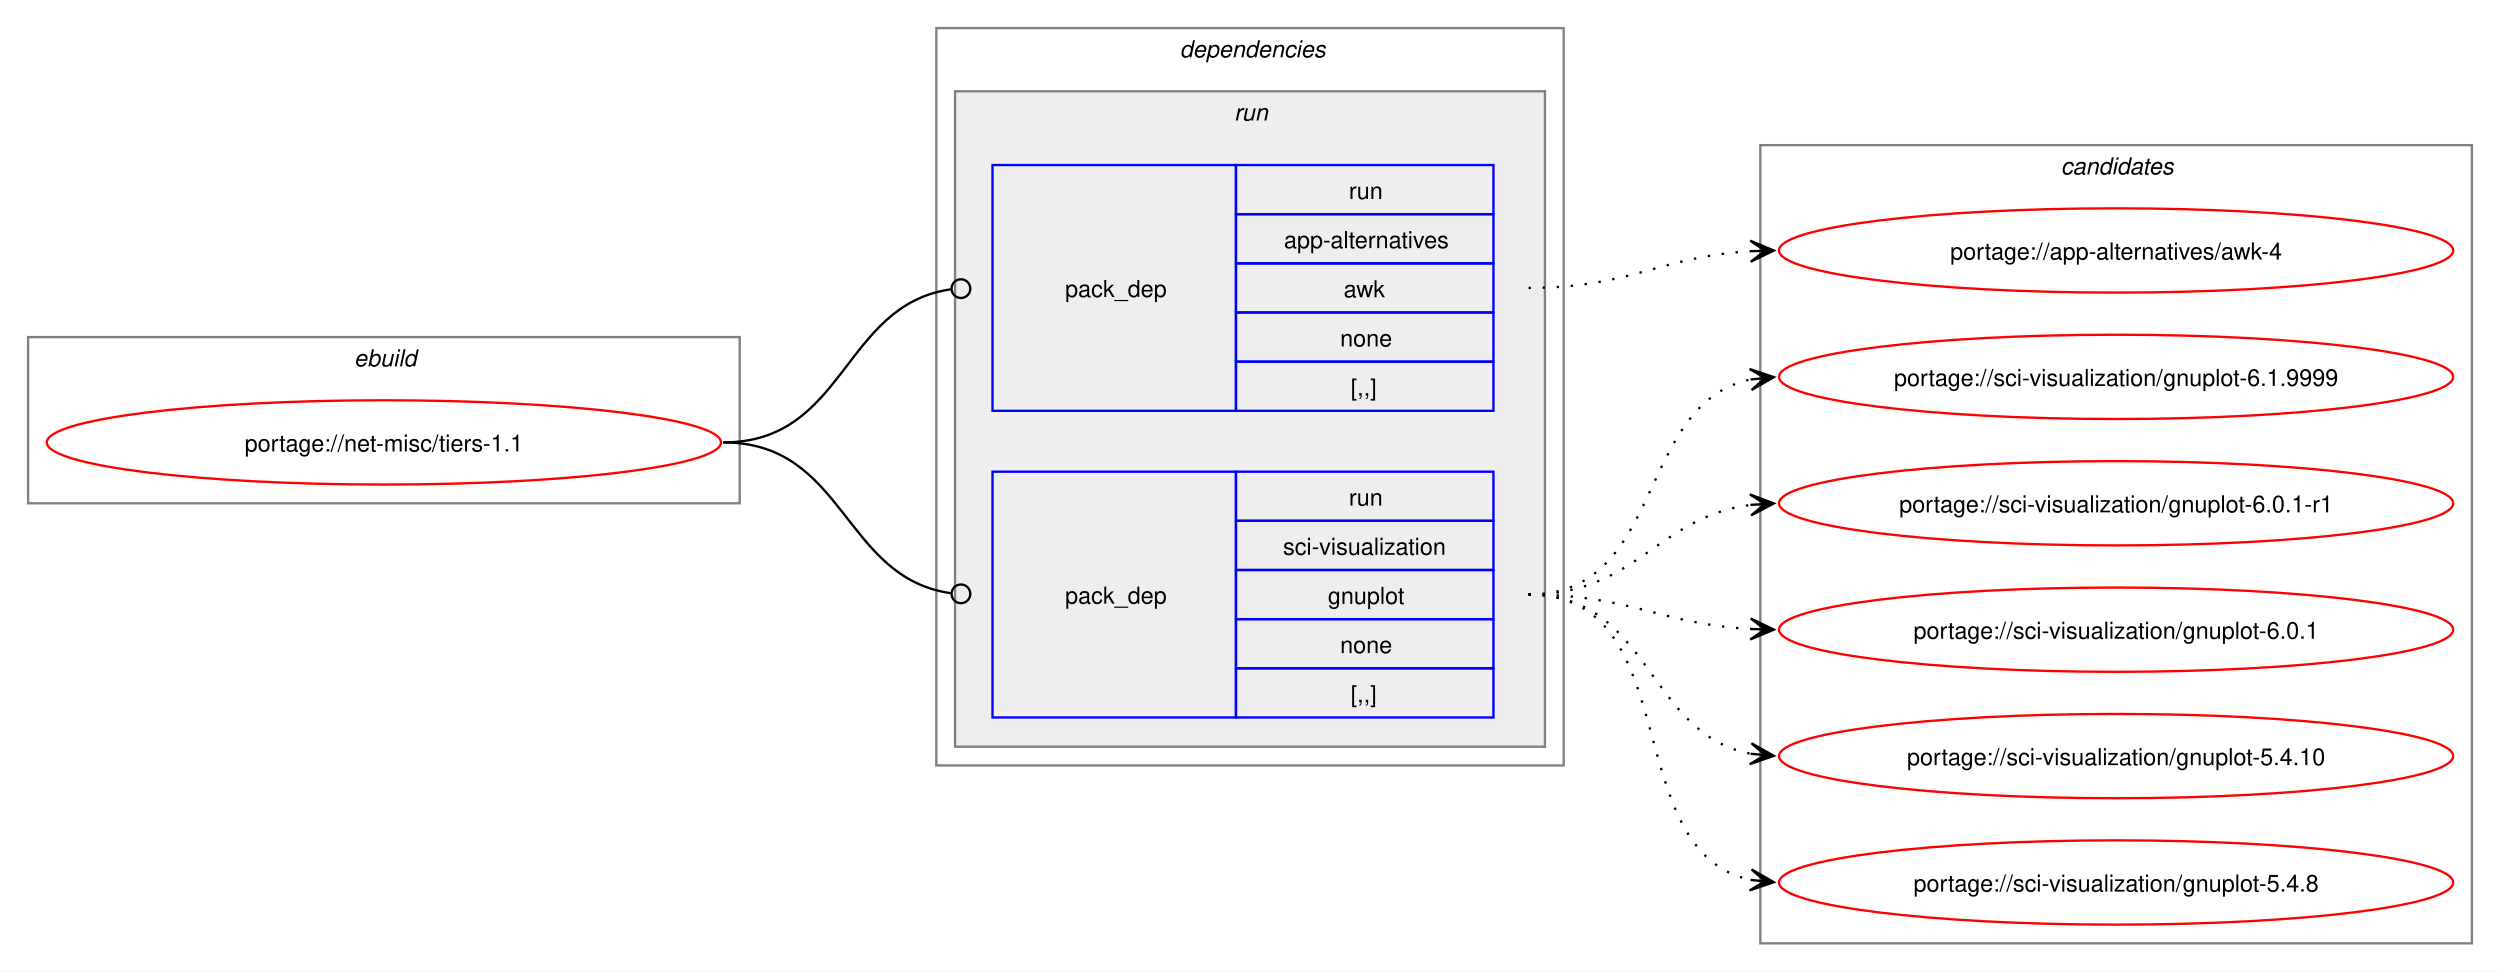
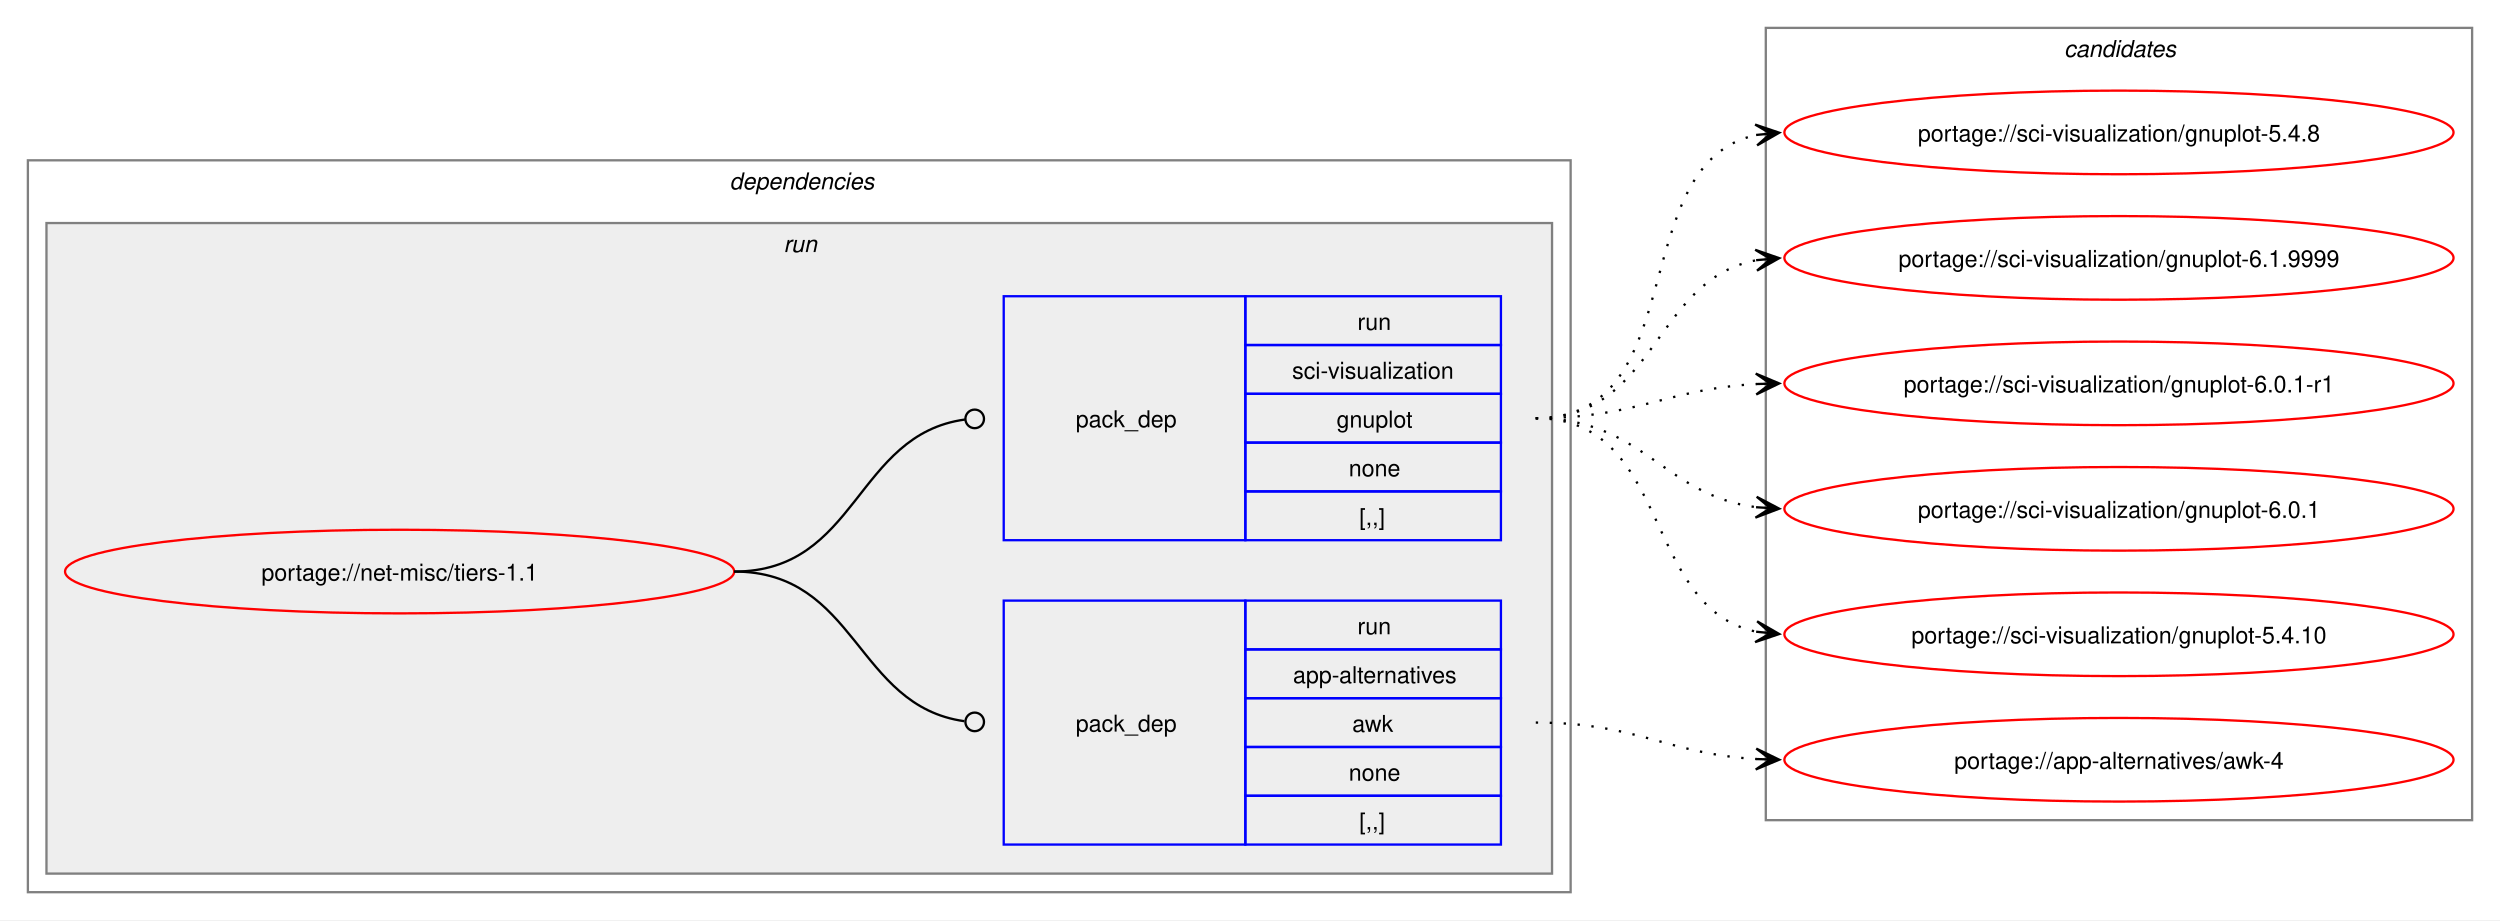
- <svg xmlns="http://www.w3.org/2000/svg" xmlns:xlink="http://www.w3.org/1999/xlink" width="1068pt" height="415pt" viewBox="0.00 0.00 1068.00 415.00">
-   <g id="graph0" class="graph" transform="scale(1 1) rotate(0) translate(4 411)">
-     <polygon fill="white" stroke="none" points="-4,4 -4,-411 1064,-411 1064,4 -4,4" />
-     <g id="clust1" class="cluster">
-       <polygon fill="none" stroke="gray" points="8,-196 8,-267 312,-267 312,-196 8,-196" />
-       <text text-anchor="start" x="147.25" y="-254.5" font-family="Helvetica,sans-Serif" font-style="italic" font-size="10.00">ebuild</text>
-     </g>
+ <svg xmlns="http://www.w3.org/2000/svg" xmlns:xlink="http://www.w3.org/1999/xlink" width="1076pt" height="396pt" viewBox="0.00 0.00 1076.00 396.00">
+   <g id="graph0" class="graph" transform="scale(1 1) rotate(0) translate(4 392)">
+     <polygon fill="white" stroke="none" points="-4,4 -4,-392 1072,-392 1072,4 -4,4" />
    <g id="clust2" class="cluster">
-       <polygon fill="none" stroke="gray" points="396,-84 396,-399 664,-399 664,-84 396,-84" />
-       <text text-anchor="start" x="500" y="-386.5" font-family="Helvetica,sans-Serif" font-style="italic" font-size="10.00">dependencies</text>
+       <polygon fill="none" stroke="gray" points="8,-8 8,-323 672,-323 672,-8 8,-8" />
+       <text text-anchor="start" x="310" y="-310.5" font-family="Helvetica,sans-Serif" font-style="italic" font-size="10.00">dependencies</text>
    </g>
    <g id="clust5" class="cluster">
-       <polygon fill="#eeeeee" stroke="gray" points="404,-92 404,-372 656,-372 656,-92 404,-92" />
-       <text text-anchor="start" x="523.25" y="-359.5" font-family="Helvetica,sans-Serif" font-style="italic" font-size="10.00">run</text>
+       <polygon fill="#eeeeee" stroke="gray" points="16,-16 16,-296 664,-296 664,-16 16,-16" />
+       <text text-anchor="start" x="333.25" y="-283.5" font-family="Helvetica,sans-Serif" font-style="italic" font-size="10.00">run</text>
    </g>
    <g id="clust8" class="cluster">
-       <polygon fill="none" stroke="gray" points="748,-8 748,-349 1052,-349 1052,-8 748,-8" />
-       <text text-anchor="start" x="876.38" y="-336.5" font-family="Helvetica,sans-Serif" font-style="italic" font-size="10.00">candidates</text>
+       <polygon fill="none" stroke="gray" points="756,-39 756,-380 1060,-380 1060,-39 756,-39" />
+       <text text-anchor="start" x="884.38" y="-367.5" font-family="Helvetica,sans-Serif" font-style="italic" font-size="10.00">candidates</text>
    </g>
    <g id="node1" class="node">
      <g id="a_node1">
        <a xlink:href="../net-misc/tiers-1.1.svg" xlink:title="portage://net-misc/tiers-1.1">
-           <ellipse fill="none" stroke="red" cx="160" cy="-222" rx="144" ry="18" />
-           <text text-anchor="middle" x="160" y="-218.12" font-family="Helvetica,sans-Serif" font-size="10.00">portage://net-misc/tiers-1.1</text>
+           <ellipse fill="none" stroke="red" cx="168" cy="-146" rx="144" ry="18" />
+           <text text-anchor="middle" x="168" y="-142.12" font-family="Helvetica,sans-Serif" font-size="10.00">portage://net-misc/tiers-1.1</text>
        </a>
      </g>
    </g>
    <g id="node2" class="node">
-       <polygon fill="none" stroke="blue" points="420,-235.5 420,-340.5 524,-340.5 524,-235.5 420,-235.5" />
-       <text text-anchor="start" x="451" y="-284.12" font-family="Helvetica,sans-Serif" font-size="10.00">pack_dep</text>
-       <polygon fill="none" stroke="blue" points="524,-319.5 524,-340.5 634,-340.5 634,-319.5 524,-319.5" />
-       <text text-anchor="start" x="572.25" y="-326" font-family="Helvetica,sans-Serif" font-size="10.00">run</text>
-       <polygon fill="none" stroke="blue" points="524,-298.5 524,-319.5 634,-319.5 634,-298.5 524,-298.5" />
-       <text text-anchor="start" x="544.5" y="-305" font-family="Helvetica,sans-Serif" font-size="10.00">app-alternatives</text>
-       <polygon fill="none" stroke="blue" points="524,-277.5 524,-298.5 634,-298.5 634,-277.5 524,-277.5" />
-       <text text-anchor="start" x="570" y="-284" font-family="Helvetica,sans-Serif" font-size="10.00">awk</text>
-       <polygon fill="none" stroke="blue" points="524,-256.5 524,-277.5 634,-277.5 634,-256.5 524,-256.5" />
-       <text text-anchor="start" x="568.5" y="-263" font-family="Helvetica,sans-Serif" font-size="10.00">none</text>
-       <polygon fill="none" stroke="blue" points="524,-235.5 524,-256.5 634,-256.5 634,-235.5 524,-235.5" />
-       <text text-anchor="start" x="573" y="-242" font-family="Helvetica,sans-Serif" font-size="10.00">[,,]</text>
+       <polygon fill="none" stroke="blue" points="428,-28.5 428,-133.5 532,-133.5 532,-28.5 428,-28.5" />
+       <text text-anchor="start" x="459" y="-77.12" font-family="Helvetica,sans-Serif" font-size="10.00">pack_dep</text>
+       <polygon fill="none" stroke="blue" points="532,-112.5 532,-133.5 642,-133.5 642,-112.5 532,-112.5" />
+       <text text-anchor="start" x="580.25" y="-119" font-family="Helvetica,sans-Serif" font-size="10.00">run</text>
+       <polygon fill="none" stroke="blue" points="532,-91.5 532,-112.5 642,-112.5 642,-91.5 532,-91.5" />
+       <text text-anchor="start" x="552.5" y="-98" font-family="Helvetica,sans-Serif" font-size="10.00">app-alternatives</text>
+       <polygon fill="none" stroke="blue" points="532,-70.5 532,-91.5 642,-91.5 642,-70.5 532,-70.5" />
+       <text text-anchor="start" x="578" y="-77" font-family="Helvetica,sans-Serif" font-size="10.00">awk</text>
+       <polygon fill="none" stroke="blue" points="532,-49.5 532,-70.5 642,-70.5 642,-49.5 532,-49.5" />
+       <text text-anchor="start" x="576.5" y="-56" font-family="Helvetica,sans-Serif" font-size="10.00">none</text>
+       <polygon fill="none" stroke="blue" points="532,-28.5 532,-49.5 642,-49.5 642,-28.5 532,-28.5" />
+       <text text-anchor="start" x="581" y="-35" font-family="Helvetica,sans-Serif" font-size="10.00">[,,]</text>
    </g>
    <g id="edge1" class="edge">
-       <path fill="none" stroke="black" d="M305,-222C357.35,-222 355.87,-280.74 402.13,-287.39" />
-       <ellipse fill="none" stroke="black" cx="406.51" cy="-287.69" rx="4" ry="4" />
+       <path fill="none" stroke="black" d="M312,-146C364.85,-146 364.24,-88.15 411.04,-81.6" />
+       <ellipse fill="none" stroke="black" cx="415.51" cy="-81.3" rx="4" ry="4" />
    </g>
    <g id="node3" class="node">
-       <polygon fill="none" stroke="blue" points="420,-104.5 420,-209.5 524,-209.5 524,-104.5 420,-104.5" />
-       <text text-anchor="start" x="451" y="-153.12" font-family="Helvetica,sans-Serif" font-size="10.00">pack_dep</text>
-       <polygon fill="none" stroke="blue" points="524,-188.5 524,-209.5 634,-209.5 634,-188.5 524,-188.5" />
-       <text text-anchor="start" x="572.25" y="-195" font-family="Helvetica,sans-Serif" font-size="10.00">run</text>
-       <polygon fill="none" stroke="blue" points="524,-167.5 524,-188.5 634,-188.5 634,-167.5 524,-167.5" />
-       <text text-anchor="start" x="544.12" y="-174" font-family="Helvetica,sans-Serif" font-size="10.00">sci-visualization</text>
-       <polygon fill="none" stroke="blue" points="524,-146.5 524,-167.5 634,-167.5 634,-146.5 524,-146.5" />
-       <text text-anchor="start" x="563.25" y="-153" font-family="Helvetica,sans-Serif" font-size="10.00">gnuplot</text>
-       <polygon fill="none" stroke="blue" points="524,-125.5 524,-146.5 634,-146.5 634,-125.5 524,-125.5" />
-       <text text-anchor="start" x="568.5" y="-132" font-family="Helvetica,sans-Serif" font-size="10.00">none</text>
-       <polygon fill="none" stroke="blue" points="524,-104.5 524,-125.5 634,-125.5 634,-104.5 524,-104.5" />
-       <text text-anchor="start" x="573" y="-111" font-family="Helvetica,sans-Serif" font-size="10.00">[,,]</text>
+       <polygon fill="none" stroke="blue" points="428,-159.5 428,-264.5 532,-264.5 532,-159.5 428,-159.5" />
+       <text text-anchor="start" x="459" y="-208.12" font-family="Helvetica,sans-Serif" font-size="10.00">pack_dep</text>
+       <polygon fill="none" stroke="blue" points="532,-243.5 532,-264.5 642,-264.5 642,-243.5 532,-243.5" />
+       <text text-anchor="start" x="580.25" y="-250" font-family="Helvetica,sans-Serif" font-size="10.00">run</text>
+       <polygon fill="none" stroke="blue" points="532,-222.5 532,-243.5 642,-243.5 642,-222.5 532,-222.5" />
+       <text text-anchor="start" x="552.12" y="-229" font-family="Helvetica,sans-Serif" font-size="10.00">sci-visualization</text>
+       <polygon fill="none" stroke="blue" points="532,-201.5 532,-222.5 642,-222.5 642,-201.5 532,-201.5" />
+       <text text-anchor="start" x="571.25" y="-208" font-family="Helvetica,sans-Serif" font-size="10.00">gnuplot</text>
+       <polygon fill="none" stroke="blue" points="532,-180.5 532,-201.5 642,-201.5 642,-180.5 532,-180.5" />
+       <text text-anchor="start" x="576.5" y="-187" font-family="Helvetica,sans-Serif" font-size="10.00">none</text>
+       <polygon fill="none" stroke="blue" points="532,-159.5 532,-180.5 642,-180.5 642,-159.5 532,-159.5" />
+       <text text-anchor="start" x="581" y="-166" font-family="Helvetica,sans-Serif" font-size="10.00">[,,]</text>
    </g>
    <g id="edge2" class="edge">
-       <path fill="none" stroke="black" d="M305,-222C357.13,-222 356.06,-164.15 402.16,-157.6" />
-       <ellipse fill="none" stroke="black" cx="406.51" cy="-157.31" rx="4" ry="4" />
+       <path fill="none" stroke="black" d="M312,-146C365.18,-146 364.06,-204.98 411.3,-211.43" />
+       <ellipse fill="none" stroke="black" cx="415.51" cy="-211.71" rx="4" ry="4" />
    </g>
    <g id="node4" class="node">
      <g id="a_node4">
        <a xlink:href="../app-alternatives/awk-4.svg" xlink:title="portage://app-alternatives/awk-4">
-           <ellipse fill="none" stroke="red" cx="900" cy="-304" rx="144" ry="18" />
-           <text text-anchor="middle" x="900" y="-300.12" font-family="Helvetica,sans-Serif" font-size="10.00">portage://app-alternatives/awk-4</text>
+           <ellipse fill="none" stroke="red" cx="908" cy="-65" rx="144" ry="18" />
+           <text text-anchor="middle" x="908" y="-61.12" font-family="Helvetica,sans-Serif" font-size="10.00">portage://app-alternatives/awk-4</text>
        </a>
      </g>
    </g>
    <g id="edge3" class="edge">
-       <path fill="none" stroke="black" stroke-dasharray="1,5" d="M649,-288C692.74,-288 705.35,-301.48 743.98,-303.69" />
-       <polygon fill="black" stroke="black" points="753.78,-303.97 743.66,-308.19 750,-303.86 743.79,-303.69 743.79,-303.69 743.79,-303.69 750,-303.86 743.91,-299.19 753.78,-303.97" />
+       <path fill="none" stroke="black" stroke-dasharray="1,5" d="M657,-81C700.74,-81 713.35,-67.52 751.98,-65.31" />
+       <polygon fill="black" stroke="black" points="761.78,-65.03 751.91,-69.81 758,-65.14 751.79,-65.31 751.79,-65.31 751.79,-65.31 758,-65.14 751.66,-60.81 761.78,-65.03" />
    </g>
    <g id="node5" class="node">
      <g id="a_node5">
        <a xlink:href="../sci-visualization/gnuplot-6.1.9999.svg" xlink:title="portage://sci-visualization/gnuplot-6.1.9999">
-           <ellipse fill="none" stroke="red" cx="900" cy="-250" rx="144" ry="18" />
-           <text text-anchor="middle" x="900" y="-246.12" font-family="Helvetica,sans-Serif" font-size="10.00">portage://sci-visualization/gnuplot-6.1.9999</text>
+           <ellipse fill="none" stroke="red" cx="908" cy="-281" rx="144" ry="18" />
+           <text text-anchor="middle" x="908" y="-277.12" font-family="Helvetica,sans-Serif" font-size="10.00">portage://sci-visualization/gnuplot-6.1.9999</text>
        </a>
      </g>
    </g>
    <g id="edge4" class="edge">
-       <path fill="none" stroke="black" stroke-dasharray="1,5" d="M649,-157C707.63,-157 694.48,-238.4 743.86,-248.89" />
-       <polygon fill="black" stroke="black" points="753.79,-249.88 743.39,-253.37 750.02,-249.5 743.84,-248.89 743.84,-248.89 743.84,-248.89 750.02,-249.5 744.28,-244.41 753.79,-249.88" />
+       <path fill="none" stroke="black" stroke-dasharray="1,5" d="M657,-212C709.26,-212 707.38,-271.64 752.03,-280.02" />
+       <polygon fill="black" stroke="black" points="761.79,-280.89 751.43,-284.49 758.02,-280.56 751.83,-280.01 751.83,-280.01 751.83,-280.01 758.02,-280.56 752.22,-275.52 761.79,-280.89" />
    </g>
    <g id="node6" class="node">
      <g id="a_node6">
        <a xlink:href="../sci-visualization/gnuplot-6.0.1-r1.svg" xlink:title="portage://sci-visualization/gnuplot-6.0.1-r1">
-           <ellipse fill="none" stroke="red" cx="900" cy="-196" rx="144" ry="18" />
-           <text text-anchor="middle" x="900" y="-192.12" font-family="Helvetica,sans-Serif" font-size="10.00">portage://sci-visualization/gnuplot-6.0.1-r1</text>
+           <ellipse fill="none" stroke="red" cx="908" cy="-227" rx="144" ry="18" />
+           <text text-anchor="middle" x="908" y="-223.12" font-family="Helvetica,sans-Serif" font-size="10.00">portage://sci-visualization/gnuplot-6.0.1-r1</text>
        </a>
      </g>
    </g>
    <g id="edge5" class="edge">
-       <path fill="none" stroke="black" stroke-dasharray="1,5" d="M649,-157C695.28,-157 703.65,-190.14 744.01,-195.32" />
-       <polygon fill="black" stroke="black" points="753.78,-195.93 743.53,-199.8 750.01,-195.69 743.8,-195.31 743.8,-195.31 743.8,-195.31 750.01,-195.69 744.08,-190.82 753.78,-195.93" />
+       <path fill="none" stroke="black" stroke-dasharray="1,5" d="M657,-212C700.68,-212 713.39,-224.64 751.99,-226.71" />
+       <polygon fill="black" stroke="black" points="761.78,-226.97 751.67,-231.21 758,-226.87 751.79,-226.71 751.79,-226.71 751.79,-226.71 758,-226.87 751.9,-222.21 761.78,-226.97" />
    </g>
    <g id="node7" class="node">
      <g id="a_node7">
        <a xlink:href="../sci-visualization/gnuplot-6.0.1.svg" xlink:title="portage://sci-visualization/gnuplot-6.0.1">
-           <ellipse fill="none" stroke="red" cx="900" cy="-142" rx="144" ry="18" />
-           <text text-anchor="middle" x="900" y="-138.12" font-family="Helvetica,sans-Serif" font-size="10.00">portage://sci-visualization/gnuplot-6.0.1</text>
+           <ellipse fill="none" stroke="red" cx="908" cy="-173" rx="144" ry="18" />
+           <text text-anchor="middle" x="908" y="-169.12" font-family="Helvetica,sans-Serif" font-size="10.00">portage://sci-visualization/gnuplot-6.0.1</text>
        </a>
      </g>
    </g>
    <g id="edge6" class="edge">
-       <path fill="none" stroke="black" stroke-dasharray="1,5" d="M649,-157C692.68,-157 705.39,-144.36 743.99,-142.29" />
-       <polygon fill="black" stroke="black" points="753.78,-142.03 743.9,-146.79 750,-142.13 743.79,-142.29 743.79,-142.29 743.79,-142.29 750,-142.13 743.67,-137.79 753.78,-142.03" />
+       <path fill="none" stroke="black" stroke-dasharray="1,5" d="M657,-212C703.28,-212 711.65,-178.86 752.01,-173.68" />
+       <polygon fill="black" stroke="black" points="761.78,-173.07 752.08,-178.18 758.01,-173.31 751.8,-173.69 751.8,-173.69 751.8,-173.69 758.01,-173.31 751.53,-169.2 761.78,-173.07" />
    </g>
    <g id="node8" class="node">
      <g id="a_node8">
        <a xlink:href="../sci-visualization/gnuplot-5.4.10.svg" xlink:title="portage://sci-visualization/gnuplot-5.4.10">
-           <ellipse fill="none" stroke="red" cx="900" cy="-88" rx="144" ry="18" />
-           <text text-anchor="middle" x="900" y="-84.12" font-family="Helvetica,sans-Serif" font-size="10.00">portage://sci-visualization/gnuplot-5.4.10</text>
+           <ellipse fill="none" stroke="red" cx="908" cy="-119" rx="144" ry="18" />
+           <text text-anchor="middle" x="908" y="-115.12" font-family="Helvetica,sans-Serif" font-size="10.00">portage://sci-visualization/gnuplot-5.4.10</text>
        </a>
      </g>
    </g>
    <g id="edge7" class="edge">
-       <path fill="none" stroke="black" stroke-dasharray="1,5" d="M649,-157C701.26,-157 699.38,-97.36 744.03,-88.98" />
-       <polygon fill="black" stroke="black" points="753.79,-88.11 744.22,-93.48 750.02,-88.44 743.83,-88.99 743.83,-88.99 743.83,-88.99 750.02,-88.44 743.43,-84.51 753.79,-88.11" />
+       <path fill="none" stroke="black" stroke-dasharray="1,5" d="M657,-212C715.63,-212 702.48,-130.6 751.86,-120.11" />
+       <polygon fill="black" stroke="black" points="761.79,-119.12 752.28,-124.59 758.02,-119.5 751.84,-120.11 751.84,-120.11 751.84,-120.11 758.02,-119.5 751.39,-115.63 761.79,-119.12" />
    </g>
    <g id="node9" class="node">
      <g id="a_node9">
        <a xlink:href="../sci-visualization/gnuplot-5.4.8.svg" xlink:title="portage://sci-visualization/gnuplot-5.4.8">
-           <ellipse fill="none" stroke="red" cx="900" cy="-34" rx="144" ry="18" />
-           <text text-anchor="middle" x="900" y="-30.12" font-family="Helvetica,sans-Serif" font-size="10.00">portage://sci-visualization/gnuplot-5.4.8</text>
+           <ellipse fill="none" stroke="red" cx="908" cy="-335" rx="144" ry="18" />
+           <text text-anchor="middle" x="908" y="-331.12" font-family="Helvetica,sans-Serif" font-size="10.00">portage://sci-visualization/gnuplot-5.4.8</text>
        </a>
      </g>
    </g>
    <g id="edge8" class="edge">
-       <path fill="none" stroke="black" stroke-dasharray="1,5" d="M649,-157C717.22,-157 686.7,-47.09 744.12,-35.06" />
-       <polygon fill="black" stroke="black" points="753.79,-34.12 744.27,-39.57 750.02,-34.49 743.83,-35.09 743.83,-35.09 743.83,-35.09 750.02,-34.49 743.4,-30.61 753.79,-34.12" />
+       <path fill="none" stroke="black" stroke-dasharray="1,5" d="M657,-212C725.22,-212 694.7,-321.91 752.12,-333.94" />
+       <polygon fill="black" stroke="black" points="761.79,-334.88 751.4,-338.39 758.02,-334.51 751.83,-333.91 751.83,-333.91 751.83,-333.91 758.02,-334.51 752.27,-329.43 761.79,-334.88" />
    </g>
  </g>
</svg>
